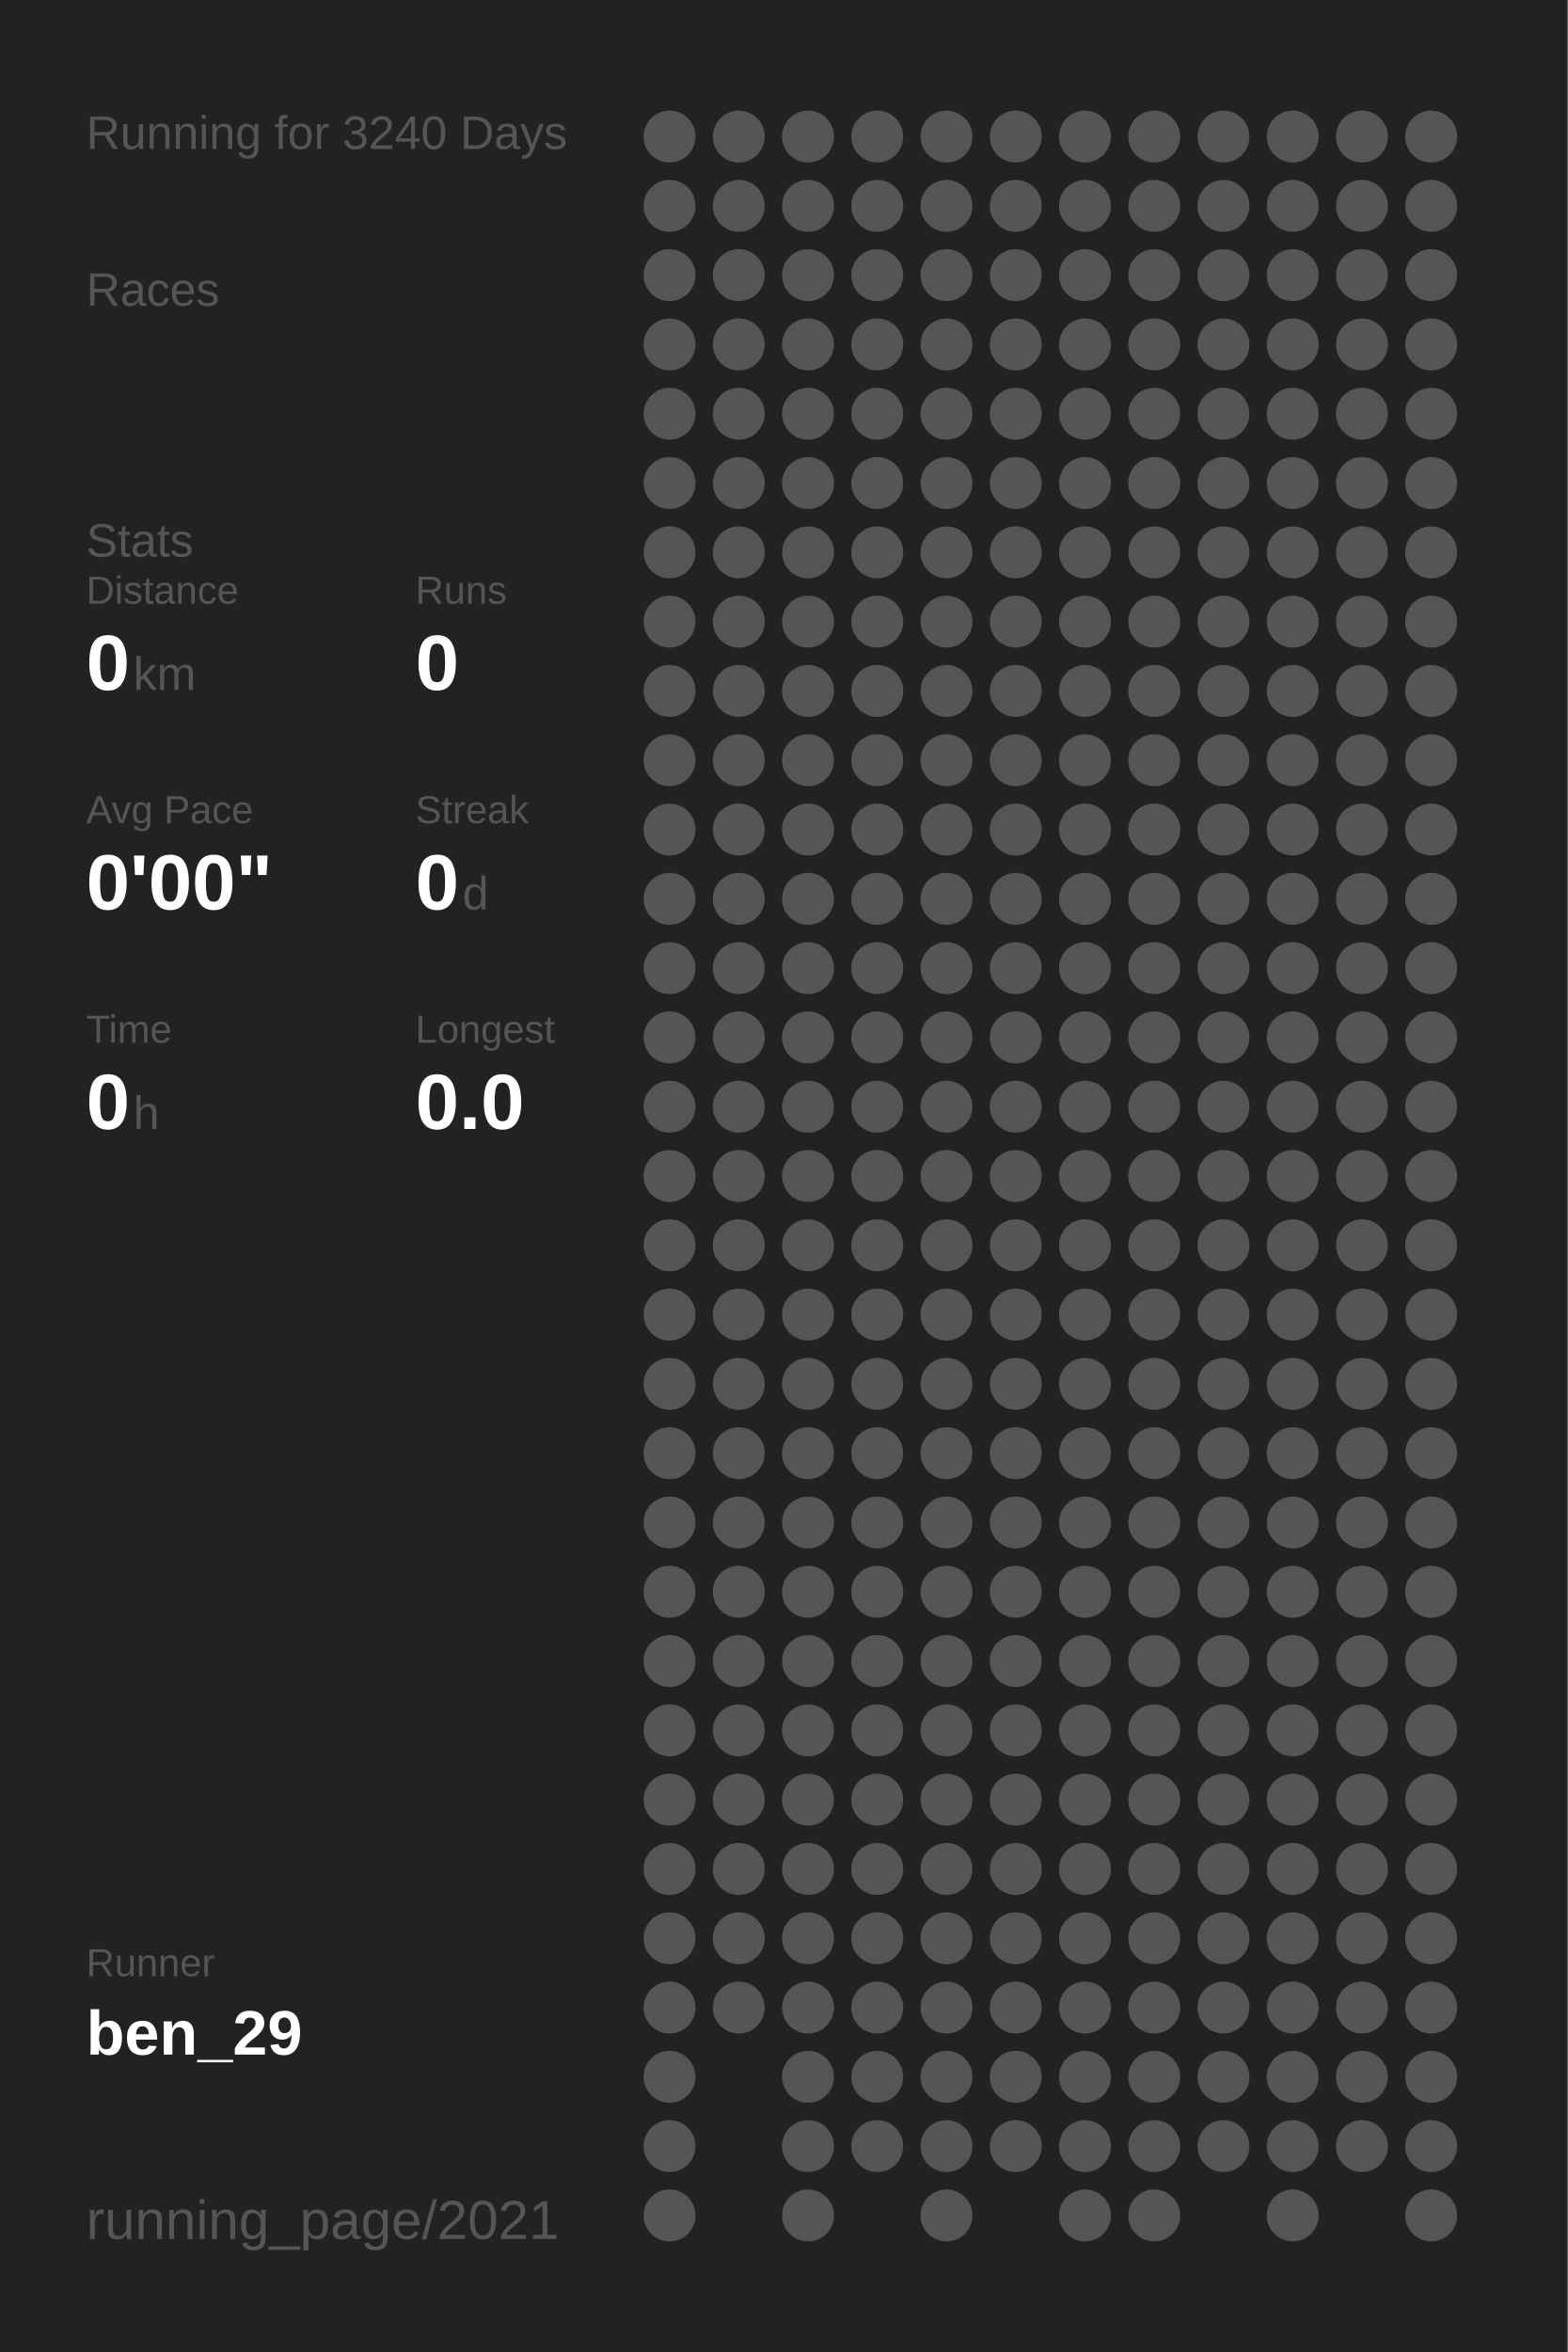
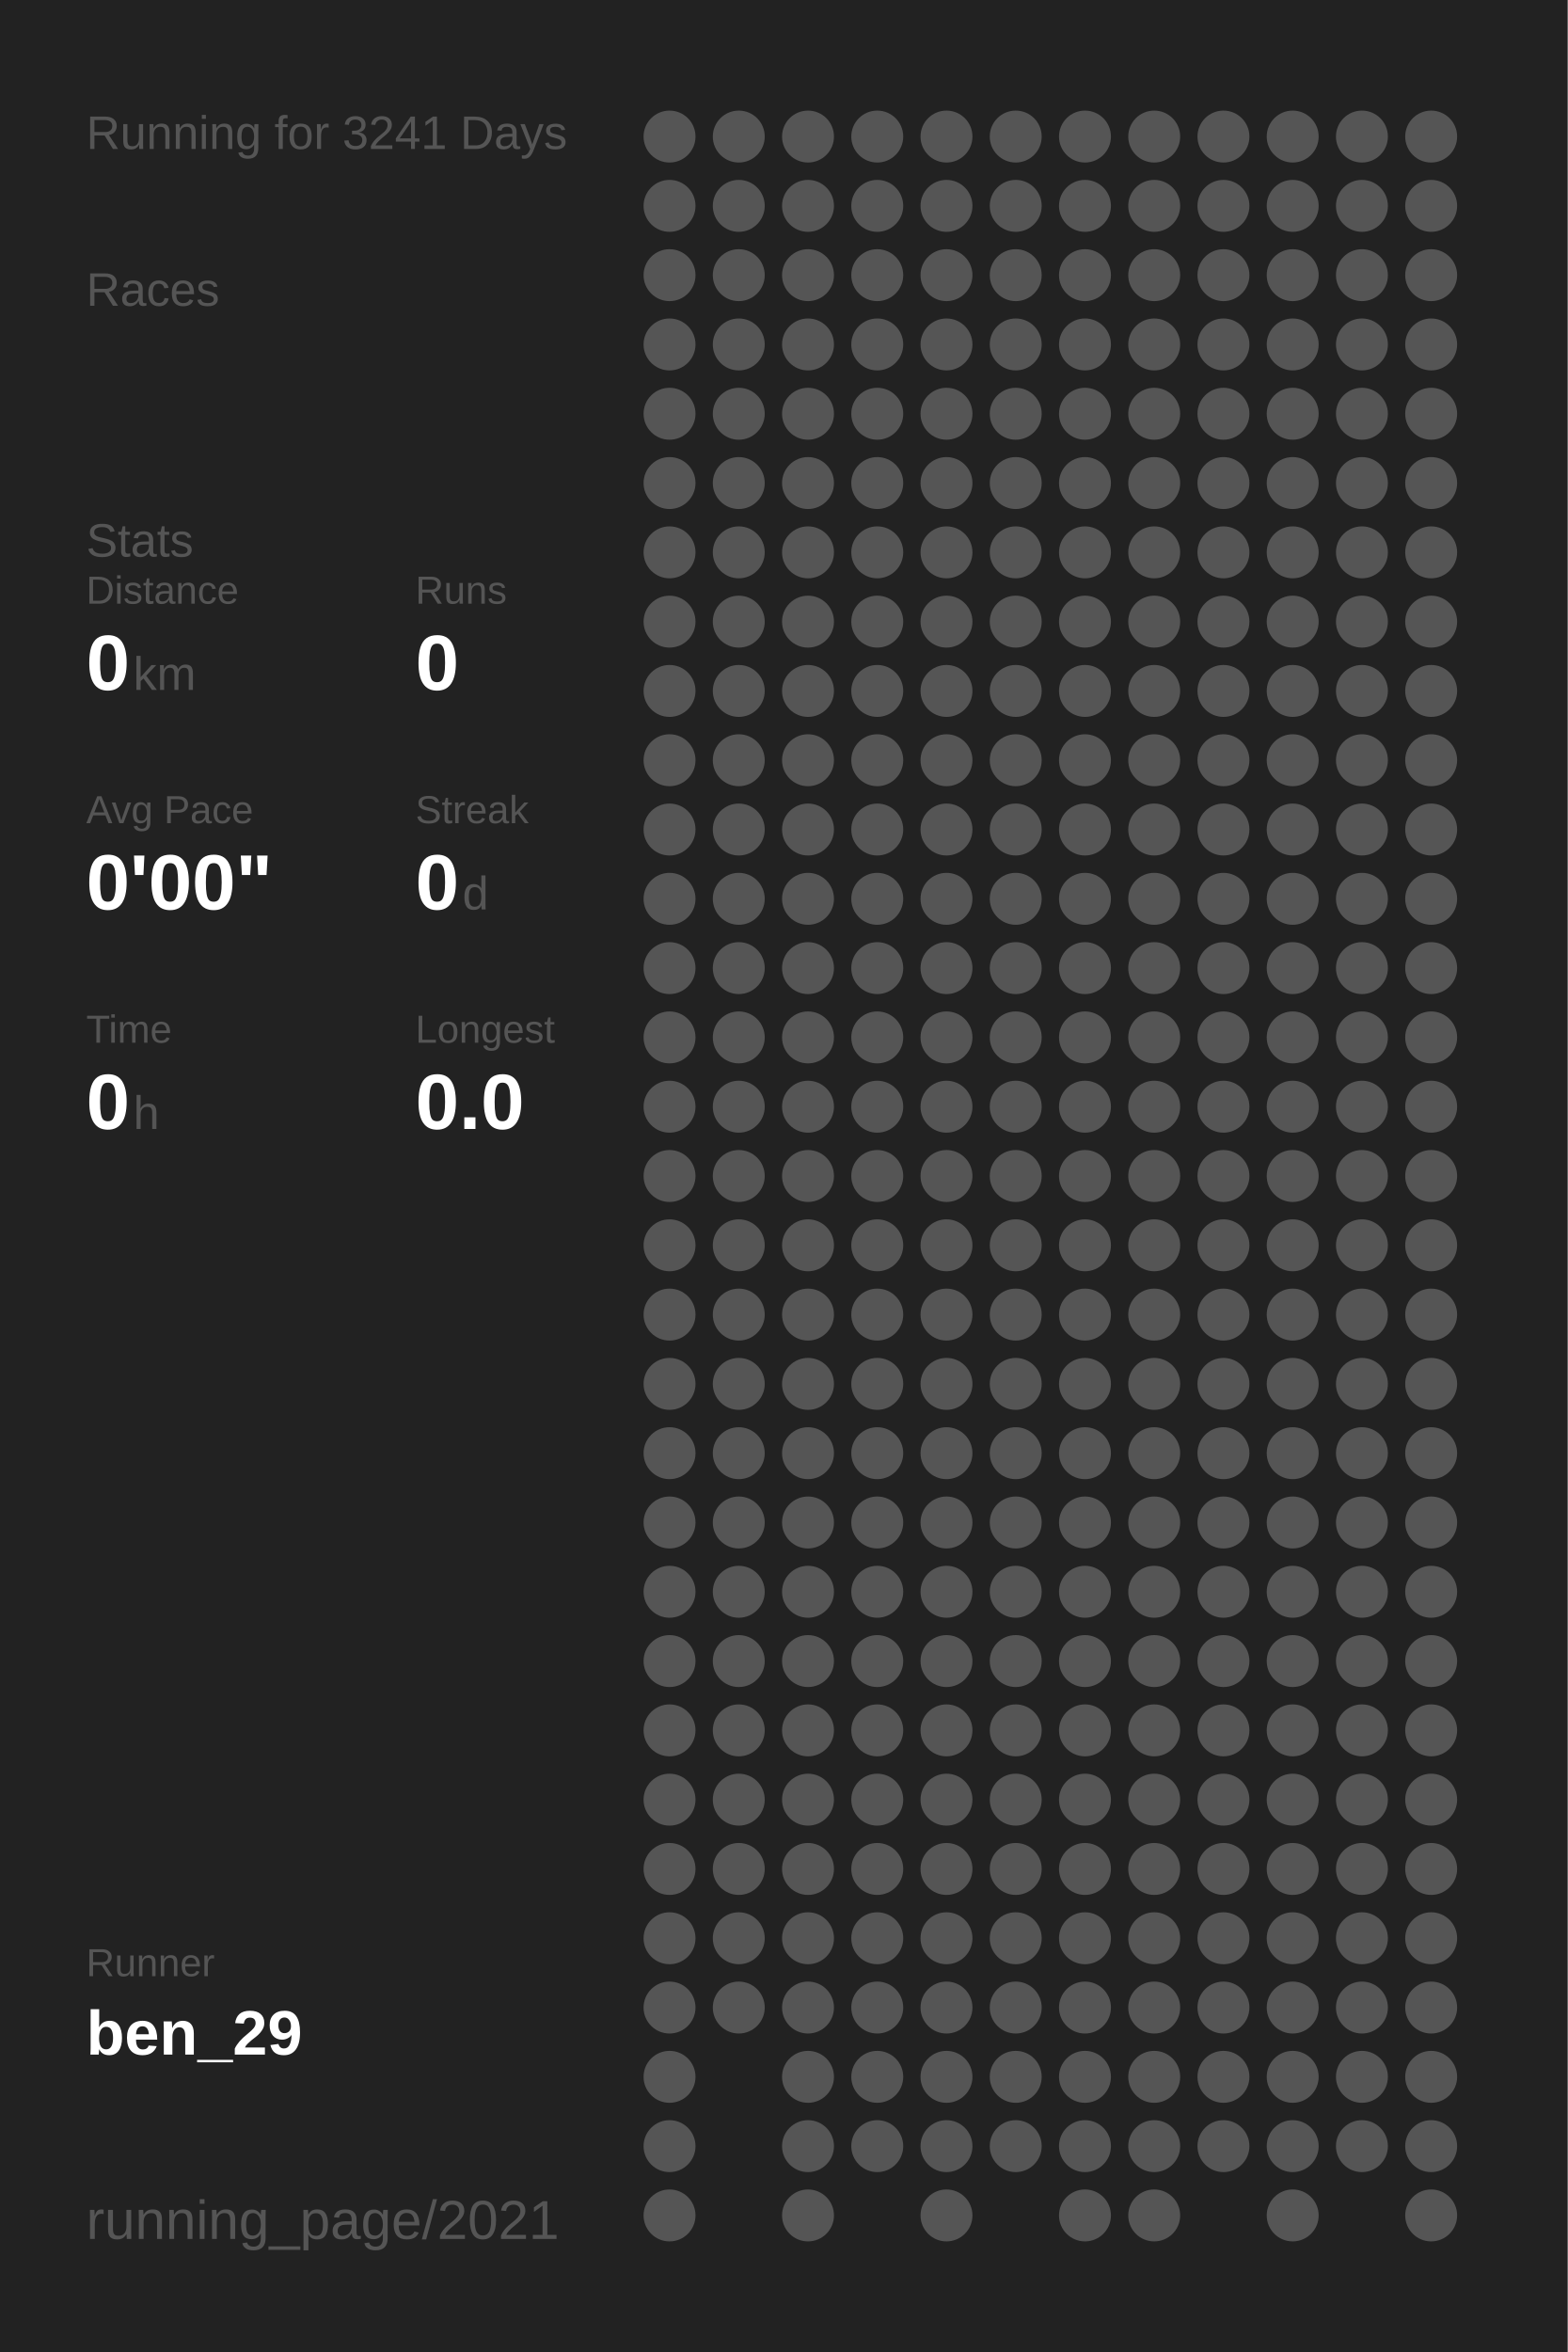
<svg xmlns="http://www.w3.org/2000/svg" baseProfile="full" height="300mm" version="1.1" viewBox="0,0,200,300" width="200mm">
  <defs />
  <rect fill="#222222" height="300" width="200" x="0" y="0" />
-   <text fill="#555555" style="font-size:6px; font-family:Arial;" x="11" y="19">Running for 3240 Days</text>
+   <text fill="#555555" style="font-size:6px; font-family:Arial;" x="11" y="19">Running for 3241 Days</text>
  <text fill="#555555" style="font-size:6px; font-family:Arial;" x="11" y="39">Races</text>
  <text fill="#555555" style="font-size:6px; font-family:Arial;" x="11" y="71">Stats</text>
  <text fill="#555555" style="font-size:5px; font-family:Arial;" x="11" y="77">Distance</text>
  <text fill="#FFFFFF" style="font-size:10px; font-family:Arial; font-weight:bold;" x="11" y="88">0</text>
  <text fill="#555555" style="font-size:6px; font-family:Arial;" x="17" y="88">km</text>
  <text fill="#555555" style="font-size:5px; font-family:Arial;" x="53" y="77">Runs</text>
  <text fill="#FFFFFF" style="font-size:10px; font-family:Arial; font-weight:bold;" x="53" y="88">0</text>
  <text fill="#555555" style="font-size:5px; font-family:Arial;" x="11" y="105">Avg Pace</text>
  <text fill="#FFFFFF" style="font-size:10px; font-family:Arial; font-weight:bold;" x="11" y="116">0'00"</text>
  <text fill="#555555" style="font-size:5px; font-family:Arial;" x="53" y="105">Streak</text>
  <text fill="#FFFFFF" style="font-size:10px; font-family:Arial; font-weight:bold;" x="53" y="116">0</text>
  <text fill="#555555" style="font-size:6px; font-family:Arial;" x="59" y="116">d</text>
  <text fill="#555555" style="font-size:5px; font-family:Arial;" x="11" y="133">Time</text>
  <text fill="#FFFFFF" style="font-size:10px; font-family:Arial; font-weight:bold;" x="11" y="144">0</text>
  <text fill="#555555" style="font-size:6px; font-family:Arial;" x="17" y="144">h</text>
  <text fill="#555555" style="font-size:5px; font-family:Arial;" x="53" y="133">Longest</text>
  <text fill="#FFFFFF" style="font-size:10px; font-family:Arial; font-weight:bold;" x="53" y="144">0.0</text>
  <text fill="#555555" style="font-size:5px; font-family:Arial;" x="11" y="252.065">Runner</text>
  <text fill="#FFFFFF" style="font-size:8px; font-family:Arial; font-weight:bold;" x="11" y="262.065">ben_29</text>
  <text fill="#555555" style="font-size:7px; font-family:Arial;" x="11" y="285.581">running_page/2021</text>
  <circle cx="85.417" cy="17.419" fill="#555555" r="3.312" />
  <circle cx="85.417" cy="26.258" fill="#555555" r="3.312" />
  <circle cx="85.417" cy="35.097" fill="#555555" r="3.312" />
  <circle cx="85.417" cy="43.935" fill="#555555" r="3.312" />
  <circle cx="85.417" cy="52.774" fill="#555555" r="3.312" />
  <circle cx="85.417" cy="61.613" fill="#555555" r="3.312" />
  <circle cx="85.417" cy="70.452" fill="#555555" r="3.312" />
  <circle cx="85.417" cy="79.29" fill="#555555" r="3.312" />
  <circle cx="85.417" cy="88.129" fill="#555555" r="3.312" />
  <circle cx="85.417" cy="96.968" fill="#555555" r="3.312" />
  <circle cx="85.417" cy="105.806" fill="#555555" r="3.312" />
  <circle cx="85.417" cy="114.645" fill="#555555" r="3.312" />
  <circle cx="85.417" cy="123.484" fill="#555555" r="3.312" />
  <circle cx="85.417" cy="132.323" fill="#555555" r="3.312" />
  <circle cx="85.417" cy="141.161" fill="#555555" r="3.312" />
  <circle cx="85.417" cy="150" fill="#555555" r="3.312" />
  <circle cx="85.417" cy="158.839" fill="#555555" r="3.312" />
  <circle cx="85.417" cy="167.677" fill="#555555" r="3.312" />
  <circle cx="85.417" cy="176.516" fill="#555555" r="3.312" />
  <circle cx="85.417" cy="185.355" fill="#555555" r="3.312" />
  <circle cx="85.417" cy="194.194" fill="#555555" r="3.312" />
  <circle cx="85.417" cy="203.032" fill="#555555" r="3.312" />
  <circle cx="85.417" cy="211.871" fill="#555555" r="3.312" />
  <circle cx="85.417" cy="220.71" fill="#555555" r="3.312" />
  <circle cx="85.417" cy="229.548" fill="#555555" r="3.312" />
  <circle cx="85.417" cy="238.387" fill="#555555" r="3.312" />
  <circle cx="85.417" cy="247.226" fill="#555555" r="3.312" />
  <circle cx="85.417" cy="256.065" fill="#555555" r="3.312" />
  <circle cx="85.417" cy="264.903" fill="#555555" r="3.312" />
  <circle cx="85.417" cy="273.742" fill="#555555" r="3.312" />
  <circle cx="85.417" cy="282.581" fill="#555555" r="3.312" />
  <circle cx="94.25" cy="17.419" fill="#555555" r="3.312" />
  <circle cx="94.25" cy="26.258" fill="#555555" r="3.312" />
  <circle cx="94.25" cy="35.097" fill="#555555" r="3.312" />
  <circle cx="94.25" cy="43.935" fill="#555555" r="3.312" />
  <circle cx="94.25" cy="52.774" fill="#555555" r="3.312" />
  <circle cx="94.25" cy="61.613" fill="#555555" r="3.312" />
  <circle cx="94.25" cy="70.452" fill="#555555" r="3.312" />
  <circle cx="94.25" cy="79.29" fill="#555555" r="3.312" />
  <circle cx="94.25" cy="88.129" fill="#555555" r="3.312" />
  <circle cx="94.25" cy="96.968" fill="#555555" r="3.312" />
  <circle cx="94.25" cy="105.806" fill="#555555" r="3.312" />
  <circle cx="94.25" cy="114.645" fill="#555555" r="3.312" />
  <circle cx="94.25" cy="123.484" fill="#555555" r="3.312" />
  <circle cx="94.25" cy="132.323" fill="#555555" r="3.312" />
  <circle cx="94.25" cy="141.161" fill="#555555" r="3.312" />
  <circle cx="94.25" cy="150" fill="#555555" r="3.312" />
  <circle cx="94.25" cy="158.839" fill="#555555" r="3.312" />
  <circle cx="94.25" cy="167.677" fill="#555555" r="3.312" />
  <circle cx="94.25" cy="176.516" fill="#555555" r="3.312" />
  <circle cx="94.25" cy="185.355" fill="#555555" r="3.312" />
  <circle cx="94.25" cy="194.194" fill="#555555" r="3.312" />
  <circle cx="94.25" cy="203.032" fill="#555555" r="3.312" />
  <circle cx="94.25" cy="211.871" fill="#555555" r="3.312" />
  <circle cx="94.25" cy="220.71" fill="#555555" r="3.312" />
  <circle cx="94.25" cy="229.548" fill="#555555" r="3.312" />
  <circle cx="94.25" cy="238.387" fill="#555555" r="3.312" />
  <circle cx="94.25" cy="247.226" fill="#555555" r="3.312" />
  <circle cx="94.25" cy="256.065" fill="#555555" r="3.312" />
  <circle cx="103.083" cy="17.419" fill="#555555" r="3.312" />
  <circle cx="103.083" cy="26.258" fill="#555555" r="3.312" />
  <circle cx="103.083" cy="35.097" fill="#555555" r="3.312" />
  <circle cx="103.083" cy="43.935" fill="#555555" r="3.312" />
  <circle cx="103.083" cy="52.774" fill="#555555" r="3.312" />
  <circle cx="103.083" cy="61.613" fill="#555555" r="3.312" />
  <circle cx="103.083" cy="70.452" fill="#555555" r="3.312" />
  <circle cx="103.083" cy="79.29" fill="#555555" r="3.312" />
  <circle cx="103.083" cy="88.129" fill="#555555" r="3.312" />
  <circle cx="103.083" cy="96.968" fill="#555555" r="3.312" />
  <circle cx="103.083" cy="105.806" fill="#555555" r="3.312" />
  <circle cx="103.083" cy="114.645" fill="#555555" r="3.312" />
  <circle cx="103.083" cy="123.484" fill="#555555" r="3.312" />
  <circle cx="103.083" cy="132.323" fill="#555555" r="3.312" />
  <circle cx="103.083" cy="141.161" fill="#555555" r="3.312" />
  <circle cx="103.083" cy="150" fill="#555555" r="3.312" />
  <circle cx="103.083" cy="158.839" fill="#555555" r="3.312" />
  <circle cx="103.083" cy="167.677" fill="#555555" r="3.312" />
  <circle cx="103.083" cy="176.516" fill="#555555" r="3.312" />
  <circle cx="103.083" cy="185.355" fill="#555555" r="3.312" />
  <circle cx="103.083" cy="194.194" fill="#555555" r="3.312" />
  <circle cx="103.083" cy="203.032" fill="#555555" r="3.312" />
  <circle cx="103.083" cy="211.871" fill="#555555" r="3.312" />
  <circle cx="103.083" cy="220.71" fill="#555555" r="3.312" />
  <circle cx="103.083" cy="229.548" fill="#555555" r="3.312" />
  <circle cx="103.083" cy="238.387" fill="#555555" r="3.312" />
  <circle cx="103.083" cy="247.226" fill="#555555" r="3.312" />
  <circle cx="103.083" cy="256.065" fill="#555555" r="3.312" />
  <circle cx="103.083" cy="264.903" fill="#555555" r="3.312" />
  <circle cx="103.083" cy="273.742" fill="#555555" r="3.312" />
  <circle cx="103.083" cy="282.581" fill="#555555" r="3.312" />
  <circle cx="111.917" cy="17.419" fill="#555555" r="3.312" />
  <circle cx="111.917" cy="26.258" fill="#555555" r="3.312" />
  <circle cx="111.917" cy="35.097" fill="#555555" r="3.312" />
  <circle cx="111.917" cy="43.935" fill="#555555" r="3.312" />
  <circle cx="111.917" cy="52.774" fill="#555555" r="3.312" />
  <circle cx="111.917" cy="61.613" fill="#555555" r="3.312" />
  <circle cx="111.917" cy="70.452" fill="#555555" r="3.312" />
  <circle cx="111.917" cy="79.29" fill="#555555" r="3.312" />
  <circle cx="111.917" cy="88.129" fill="#555555" r="3.312" />
  <circle cx="111.917" cy="96.968" fill="#555555" r="3.312" />
  <circle cx="111.917" cy="105.806" fill="#555555" r="3.312" />
  <circle cx="111.917" cy="114.645" fill="#555555" r="3.312" />
  <circle cx="111.917" cy="123.484" fill="#555555" r="3.312" />
  <circle cx="111.917" cy="132.323" fill="#555555" r="3.312" />
  <circle cx="111.917" cy="141.161" fill="#555555" r="3.312" />
  <circle cx="111.917" cy="150" fill="#555555" r="3.312" />
  <circle cx="111.917" cy="158.839" fill="#555555" r="3.312" />
  <circle cx="111.917" cy="167.677" fill="#555555" r="3.312" />
  <circle cx="111.917" cy="176.516" fill="#555555" r="3.312" />
  <circle cx="111.917" cy="185.355" fill="#555555" r="3.312" />
  <circle cx="111.917" cy="194.194" fill="#555555" r="3.312" />
  <circle cx="111.917" cy="203.032" fill="#555555" r="3.312" />
  <circle cx="111.917" cy="211.871" fill="#555555" r="3.312" />
  <circle cx="111.917" cy="220.71" fill="#555555" r="3.312" />
  <circle cx="111.917" cy="229.548" fill="#555555" r="3.312" />
  <circle cx="111.917" cy="238.387" fill="#555555" r="3.312" />
  <circle cx="111.917" cy="247.226" fill="#555555" r="3.312" />
  <circle cx="111.917" cy="256.065" fill="#555555" r="3.312" />
  <circle cx="111.917" cy="264.903" fill="#555555" r="3.312" />
  <circle cx="111.917" cy="273.742" fill="#555555" r="3.312" />
  <circle cx="120.75" cy="17.419" fill="#555555" r="3.312" />
  <circle cx="120.75" cy="26.258" fill="#555555" r="3.312" />
  <circle cx="120.75" cy="35.097" fill="#555555" r="3.312" />
  <circle cx="120.75" cy="43.935" fill="#555555" r="3.312" />
  <circle cx="120.75" cy="52.774" fill="#555555" r="3.312" />
  <circle cx="120.75" cy="61.613" fill="#555555" r="3.312" />
  <circle cx="120.75" cy="70.452" fill="#555555" r="3.312" />
  <circle cx="120.75" cy="79.29" fill="#555555" r="3.312" />
  <circle cx="120.75" cy="88.129" fill="#555555" r="3.312" />
  <circle cx="120.75" cy="96.968" fill="#555555" r="3.312" />
  <circle cx="120.75" cy="105.806" fill="#555555" r="3.312" />
  <circle cx="120.75" cy="114.645" fill="#555555" r="3.312" />
  <circle cx="120.75" cy="123.484" fill="#555555" r="3.312" />
  <circle cx="120.75" cy="132.323" fill="#555555" r="3.312" />
  <circle cx="120.75" cy="141.161" fill="#555555" r="3.312" />
  <circle cx="120.75" cy="150" fill="#555555" r="3.312" />
  <circle cx="120.75" cy="158.839" fill="#555555" r="3.312" />
  <circle cx="120.75" cy="167.677" fill="#555555" r="3.312" />
  <circle cx="120.75" cy="176.516" fill="#555555" r="3.312" />
  <circle cx="120.75" cy="185.355" fill="#555555" r="3.312" />
  <circle cx="120.75" cy="194.194" fill="#555555" r="3.312" />
  <circle cx="120.75" cy="203.032" fill="#555555" r="3.312" />
  <circle cx="120.75" cy="211.871" fill="#555555" r="3.312" />
  <circle cx="120.75" cy="220.71" fill="#555555" r="3.312" />
  <circle cx="120.75" cy="229.548" fill="#555555" r="3.312" />
  <circle cx="120.75" cy="238.387" fill="#555555" r="3.312" />
  <circle cx="120.75" cy="247.226" fill="#555555" r="3.312" />
  <circle cx="120.75" cy="256.065" fill="#555555" r="3.312" />
  <circle cx="120.75" cy="264.903" fill="#555555" r="3.312" />
  <circle cx="120.75" cy="273.742" fill="#555555" r="3.312" />
  <circle cx="120.75" cy="282.581" fill="#555555" r="3.312" />
  <circle cx="129.583" cy="17.419" fill="#555555" r="3.312" />
  <circle cx="129.583" cy="26.258" fill="#555555" r="3.312" />
  <circle cx="129.583" cy="35.097" fill="#555555" r="3.312" />
  <circle cx="129.583" cy="43.935" fill="#555555" r="3.312" />
  <circle cx="129.583" cy="52.774" fill="#555555" r="3.312" />
  <circle cx="129.583" cy="61.613" fill="#555555" r="3.312" />
  <circle cx="129.583" cy="70.452" fill="#555555" r="3.312" />
  <circle cx="129.583" cy="79.29" fill="#555555" r="3.312" />
  <circle cx="129.583" cy="88.129" fill="#555555" r="3.312" />
  <circle cx="129.583" cy="96.968" fill="#555555" r="3.312" />
  <circle cx="129.583" cy="105.806" fill="#555555" r="3.312" />
  <circle cx="129.583" cy="114.645" fill="#555555" r="3.312" />
  <circle cx="129.583" cy="123.484" fill="#555555" r="3.312" />
  <circle cx="129.583" cy="132.323" fill="#555555" r="3.312" />
  <circle cx="129.583" cy="141.161" fill="#555555" r="3.312" />
  <circle cx="129.583" cy="150" fill="#555555" r="3.312" />
  <circle cx="129.583" cy="158.839" fill="#555555" r="3.312" />
  <circle cx="129.583" cy="167.677" fill="#555555" r="3.312" />
  <circle cx="129.583" cy="176.516" fill="#555555" r="3.312" />
  <circle cx="129.583" cy="185.355" fill="#555555" r="3.312" />
  <circle cx="129.583" cy="194.194" fill="#555555" r="3.312" />
  <circle cx="129.583" cy="203.032" fill="#555555" r="3.312" />
  <circle cx="129.583" cy="211.871" fill="#555555" r="3.312" />
  <circle cx="129.583" cy="220.71" fill="#555555" r="3.312" />
  <circle cx="129.583" cy="229.548" fill="#555555" r="3.312" />
  <circle cx="129.583" cy="238.387" fill="#555555" r="3.312" />
  <circle cx="129.583" cy="247.226" fill="#555555" r="3.312" />
  <circle cx="129.583" cy="256.065" fill="#555555" r="3.312" />
  <circle cx="129.583" cy="264.903" fill="#555555" r="3.312" />
  <circle cx="129.583" cy="273.742" fill="#555555" r="3.312" />
  <circle cx="138.417" cy="17.419" fill="#555555" r="3.312" />
  <circle cx="138.417" cy="26.258" fill="#555555" r="3.312" />
  <circle cx="138.417" cy="35.097" fill="#555555" r="3.312" />
  <circle cx="138.417" cy="43.935" fill="#555555" r="3.312" />
  <circle cx="138.417" cy="52.774" fill="#555555" r="3.312" />
  <circle cx="138.417" cy="61.613" fill="#555555" r="3.312" />
  <circle cx="138.417" cy="70.452" fill="#555555" r="3.312" />
  <circle cx="138.417" cy="79.29" fill="#555555" r="3.312" />
  <circle cx="138.417" cy="88.129" fill="#555555" r="3.312" />
  <circle cx="138.417" cy="96.968" fill="#555555" r="3.312" />
  <circle cx="138.417" cy="105.806" fill="#555555" r="3.312" />
  <circle cx="138.417" cy="114.645" fill="#555555" r="3.312" />
  <circle cx="138.417" cy="123.484" fill="#555555" r="3.312" />
  <circle cx="138.417" cy="132.323" fill="#555555" r="3.312" />
  <circle cx="138.417" cy="141.161" fill="#555555" r="3.312" />
  <circle cx="138.417" cy="150" fill="#555555" r="3.312" />
  <circle cx="138.417" cy="158.839" fill="#555555" r="3.312" />
  <circle cx="138.417" cy="167.677" fill="#555555" r="3.312" />
  <circle cx="138.417" cy="176.516" fill="#555555" r="3.312" />
  <circle cx="138.417" cy="185.355" fill="#555555" r="3.312" />
  <circle cx="138.417" cy="194.194" fill="#555555" r="3.312" />
  <circle cx="138.417" cy="203.032" fill="#555555" r="3.312" />
  <circle cx="138.417" cy="211.871" fill="#555555" r="3.312" />
  <circle cx="138.417" cy="220.71" fill="#555555" r="3.312" />
  <circle cx="138.417" cy="229.548" fill="#555555" r="3.312" />
  <circle cx="138.417" cy="238.387" fill="#555555" r="3.312" />
  <circle cx="138.417" cy="247.226" fill="#555555" r="3.312" />
  <circle cx="138.417" cy="256.065" fill="#555555" r="3.312" />
  <circle cx="138.417" cy="264.903" fill="#555555" r="3.312" />
  <circle cx="138.417" cy="273.742" fill="#555555" r="3.312" />
  <circle cx="138.417" cy="282.581" fill="#555555" r="3.312" />
  <circle cx="147.25" cy="17.419" fill="#555555" r="3.312" />
  <circle cx="147.25" cy="26.258" fill="#555555" r="3.312" />
  <circle cx="147.25" cy="35.097" fill="#555555" r="3.312" />
  <circle cx="147.25" cy="43.935" fill="#555555" r="3.312" />
  <circle cx="147.25" cy="52.774" fill="#555555" r="3.312" />
  <circle cx="147.25" cy="61.613" fill="#555555" r="3.312" />
  <circle cx="147.25" cy="70.452" fill="#555555" r="3.312" />
  <circle cx="147.25" cy="79.29" fill="#555555" r="3.312" />
  <circle cx="147.25" cy="88.129" fill="#555555" r="3.312" />
  <circle cx="147.25" cy="96.968" fill="#555555" r="3.312" />
  <circle cx="147.25" cy="105.806" fill="#555555" r="3.312" />
  <circle cx="147.25" cy="114.645" fill="#555555" r="3.312" />
  <circle cx="147.25" cy="123.484" fill="#555555" r="3.312" />
  <circle cx="147.25" cy="132.323" fill="#555555" r="3.312" />
  <circle cx="147.25" cy="141.161" fill="#555555" r="3.312" />
  <circle cx="147.25" cy="150" fill="#555555" r="3.312" />
  <circle cx="147.25" cy="158.839" fill="#555555" r="3.312" />
  <circle cx="147.25" cy="167.677" fill="#555555" r="3.312" />
  <circle cx="147.25" cy="176.516" fill="#555555" r="3.312" />
  <circle cx="147.25" cy="185.355" fill="#555555" r="3.312" />
  <circle cx="147.25" cy="194.194" fill="#555555" r="3.312" />
  <circle cx="147.25" cy="203.032" fill="#555555" r="3.312" />
  <circle cx="147.25" cy="211.871" fill="#555555" r="3.312" />
  <circle cx="147.25" cy="220.71" fill="#555555" r="3.312" />
  <circle cx="147.25" cy="229.548" fill="#555555" r="3.312" />
  <circle cx="147.25" cy="238.387" fill="#555555" r="3.312" />
  <circle cx="147.25" cy="247.226" fill="#555555" r="3.312" />
  <circle cx="147.25" cy="256.065" fill="#555555" r="3.312" />
  <circle cx="147.25" cy="264.903" fill="#555555" r="3.312" />
  <circle cx="147.25" cy="273.742" fill="#555555" r="3.312" />
  <circle cx="147.25" cy="282.581" fill="#555555" r="3.312" />
  <circle cx="156.083" cy="17.419" fill="#555555" r="3.312" />
  <circle cx="156.083" cy="26.258" fill="#555555" r="3.312" />
  <circle cx="156.083" cy="35.097" fill="#555555" r="3.312" />
  <circle cx="156.083" cy="43.935" fill="#555555" r="3.312" />
  <circle cx="156.083" cy="52.774" fill="#555555" r="3.312" />
  <circle cx="156.083" cy="61.613" fill="#555555" r="3.312" />
  <circle cx="156.083" cy="70.452" fill="#555555" r="3.312" />
  <circle cx="156.083" cy="79.29" fill="#555555" r="3.312" />
  <circle cx="156.083" cy="88.129" fill="#555555" r="3.312" />
  <circle cx="156.083" cy="96.968" fill="#555555" r="3.312" />
  <circle cx="156.083" cy="105.806" fill="#555555" r="3.312" />
  <circle cx="156.083" cy="114.645" fill="#555555" r="3.312" />
  <circle cx="156.083" cy="123.484" fill="#555555" r="3.312" />
  <circle cx="156.083" cy="132.323" fill="#555555" r="3.312" />
  <circle cx="156.083" cy="141.161" fill="#555555" r="3.312" />
  <circle cx="156.083" cy="150" fill="#555555" r="3.312" />
  <circle cx="156.083" cy="158.839" fill="#555555" r="3.312" />
  <circle cx="156.083" cy="167.677" fill="#555555" r="3.312" />
  <circle cx="156.083" cy="176.516" fill="#555555" r="3.312" />
  <circle cx="156.083" cy="185.355" fill="#555555" r="3.312" />
  <circle cx="156.083" cy="194.194" fill="#555555" r="3.312" />
  <circle cx="156.083" cy="203.032" fill="#555555" r="3.312" />
  <circle cx="156.083" cy="211.871" fill="#555555" r="3.312" />
  <circle cx="156.083" cy="220.71" fill="#555555" r="3.312" />
  <circle cx="156.083" cy="229.548" fill="#555555" r="3.312" />
  <circle cx="156.083" cy="238.387" fill="#555555" r="3.312" />
  <circle cx="156.083" cy="247.226" fill="#555555" r="3.312" />
  <circle cx="156.083" cy="256.065" fill="#555555" r="3.312" />
  <circle cx="156.083" cy="264.903" fill="#555555" r="3.312" />
  <circle cx="156.083" cy="273.742" fill="#555555" r="3.312" />
  <circle cx="164.917" cy="17.419" fill="#555555" r="3.312" />
  <circle cx="164.917" cy="26.258" fill="#555555" r="3.312" />
  <circle cx="164.917" cy="35.097" fill="#555555" r="3.312" />
  <circle cx="164.917" cy="43.935" fill="#555555" r="3.312" />
  <circle cx="164.917" cy="52.774" fill="#555555" r="3.312" />
  <circle cx="164.917" cy="61.613" fill="#555555" r="3.312" />
  <circle cx="164.917" cy="70.452" fill="#555555" r="3.312" />
  <circle cx="164.917" cy="79.29" fill="#555555" r="3.312" />
  <circle cx="164.917" cy="88.129" fill="#555555" r="3.312" />
  <circle cx="164.917" cy="96.968" fill="#555555" r="3.312" />
  <circle cx="164.917" cy="105.806" fill="#555555" r="3.312" />
  <circle cx="164.917" cy="114.645" fill="#555555" r="3.312" />
  <circle cx="164.917" cy="123.484" fill="#555555" r="3.312" />
  <circle cx="164.917" cy="132.323" fill="#555555" r="3.312" />
  <circle cx="164.917" cy="141.161" fill="#555555" r="3.312" />
  <circle cx="164.917" cy="150" fill="#555555" r="3.312" />
  <circle cx="164.917" cy="158.839" fill="#555555" r="3.312" />
  <circle cx="164.917" cy="167.677" fill="#555555" r="3.312" />
  <circle cx="164.917" cy="176.516" fill="#555555" r="3.312" />
  <circle cx="164.917" cy="185.355" fill="#555555" r="3.312" />
  <circle cx="164.917" cy="194.194" fill="#555555" r="3.312" />
  <circle cx="164.917" cy="203.032" fill="#555555" r="3.312" />
  <circle cx="164.917" cy="211.871" fill="#555555" r="3.312" />
  <circle cx="164.917" cy="220.71" fill="#555555" r="3.312" />
  <circle cx="164.917" cy="229.548" fill="#555555" r="3.312" />
  <circle cx="164.917" cy="238.387" fill="#555555" r="3.312" />
  <circle cx="164.917" cy="247.226" fill="#555555" r="3.312" />
  <circle cx="164.917" cy="256.065" fill="#555555" r="3.312" />
  <circle cx="164.917" cy="264.903" fill="#555555" r="3.312" />
  <circle cx="164.917" cy="273.742" fill="#555555" r="3.312" />
  <circle cx="164.917" cy="282.581" fill="#555555" r="3.312" />
  <circle cx="173.75" cy="17.419" fill="#555555" r="3.312" />
  <circle cx="173.75" cy="26.258" fill="#555555" r="3.312" />
  <circle cx="173.75" cy="35.097" fill="#555555" r="3.312" />
  <circle cx="173.75" cy="43.935" fill="#555555" r="3.312" />
  <circle cx="173.75" cy="52.774" fill="#555555" r="3.312" />
  <circle cx="173.75" cy="61.613" fill="#555555" r="3.312" />
  <circle cx="173.75" cy="70.452" fill="#555555" r="3.312" />
  <circle cx="173.75" cy="79.29" fill="#555555" r="3.312" />
  <circle cx="173.75" cy="88.129" fill="#555555" r="3.312" />
  <circle cx="173.75" cy="96.968" fill="#555555" r="3.312" />
  <circle cx="173.75" cy="105.806" fill="#555555" r="3.312" />
  <circle cx="173.75" cy="114.645" fill="#555555" r="3.312" />
  <circle cx="173.75" cy="123.484" fill="#555555" r="3.312" />
  <circle cx="173.75" cy="132.323" fill="#555555" r="3.312" />
  <circle cx="173.75" cy="141.161" fill="#555555" r="3.312" />
  <circle cx="173.75" cy="150" fill="#555555" r="3.312" />
  <circle cx="173.75" cy="158.839" fill="#555555" r="3.312" />
  <circle cx="173.75" cy="167.677" fill="#555555" r="3.312" />
  <circle cx="173.75" cy="176.516" fill="#555555" r="3.312" />
  <circle cx="173.75" cy="185.355" fill="#555555" r="3.312" />
  <circle cx="173.75" cy="194.194" fill="#555555" r="3.312" />
  <circle cx="173.75" cy="203.032" fill="#555555" r="3.312" />
  <circle cx="173.75" cy="211.871" fill="#555555" r="3.312" />
  <circle cx="173.75" cy="220.71" fill="#555555" r="3.312" />
  <circle cx="173.75" cy="229.548" fill="#555555" r="3.312" />
  <circle cx="173.75" cy="238.387" fill="#555555" r="3.312" />
  <circle cx="173.75" cy="247.226" fill="#555555" r="3.312" />
  <circle cx="173.75" cy="256.065" fill="#555555" r="3.312" />
  <circle cx="173.75" cy="264.903" fill="#555555" r="3.312" />
  <circle cx="173.75" cy="273.742" fill="#555555" r="3.312" />
  <circle cx="182.583" cy="17.419" fill="#555555" r="3.312" />
  <circle cx="182.583" cy="26.258" fill="#555555" r="3.312" />
  <circle cx="182.583" cy="35.097" fill="#555555" r="3.312" />
  <circle cx="182.583" cy="43.935" fill="#555555" r="3.312" />
  <circle cx="182.583" cy="52.774" fill="#555555" r="3.312" />
  <circle cx="182.583" cy="61.613" fill="#555555" r="3.312" />
  <circle cx="182.583" cy="70.452" fill="#555555" r="3.312" />
  <circle cx="182.583" cy="79.29" fill="#555555" r="3.312" />
  <circle cx="182.583" cy="88.129" fill="#555555" r="3.312" />
  <circle cx="182.583" cy="96.968" fill="#555555" r="3.312" />
  <circle cx="182.583" cy="105.806" fill="#555555" r="3.312" />
  <circle cx="182.583" cy="114.645" fill="#555555" r="3.312" />
  <circle cx="182.583" cy="123.484" fill="#555555" r="3.312" />
  <circle cx="182.583" cy="132.323" fill="#555555" r="3.312" />
  <circle cx="182.583" cy="141.161" fill="#555555" r="3.312" />
  <circle cx="182.583" cy="150" fill="#555555" r="3.312" />
  <circle cx="182.583" cy="158.839" fill="#555555" r="3.312" />
  <circle cx="182.583" cy="167.677" fill="#555555" r="3.312" />
  <circle cx="182.583" cy="176.516" fill="#555555" r="3.312" />
  <circle cx="182.583" cy="185.355" fill="#555555" r="3.312" />
  <circle cx="182.583" cy="194.194" fill="#555555" r="3.312" />
  <circle cx="182.583" cy="203.032" fill="#555555" r="3.312" />
  <circle cx="182.583" cy="211.871" fill="#555555" r="3.312" />
  <circle cx="182.583" cy="220.71" fill="#555555" r="3.312" />
  <circle cx="182.583" cy="229.548" fill="#555555" r="3.312" />
  <circle cx="182.583" cy="238.387" fill="#555555" r="3.312" />
  <circle cx="182.583" cy="247.226" fill="#555555" r="3.312" />
  <circle cx="182.583" cy="256.065" fill="#555555" r="3.312" />
  <circle cx="182.583" cy="264.903" fill="#555555" r="3.312" />
  <circle cx="182.583" cy="273.742" fill="#555555" r="3.312" />
  <circle cx="182.583" cy="282.581" fill="#555555" r="3.312" />
</svg>
